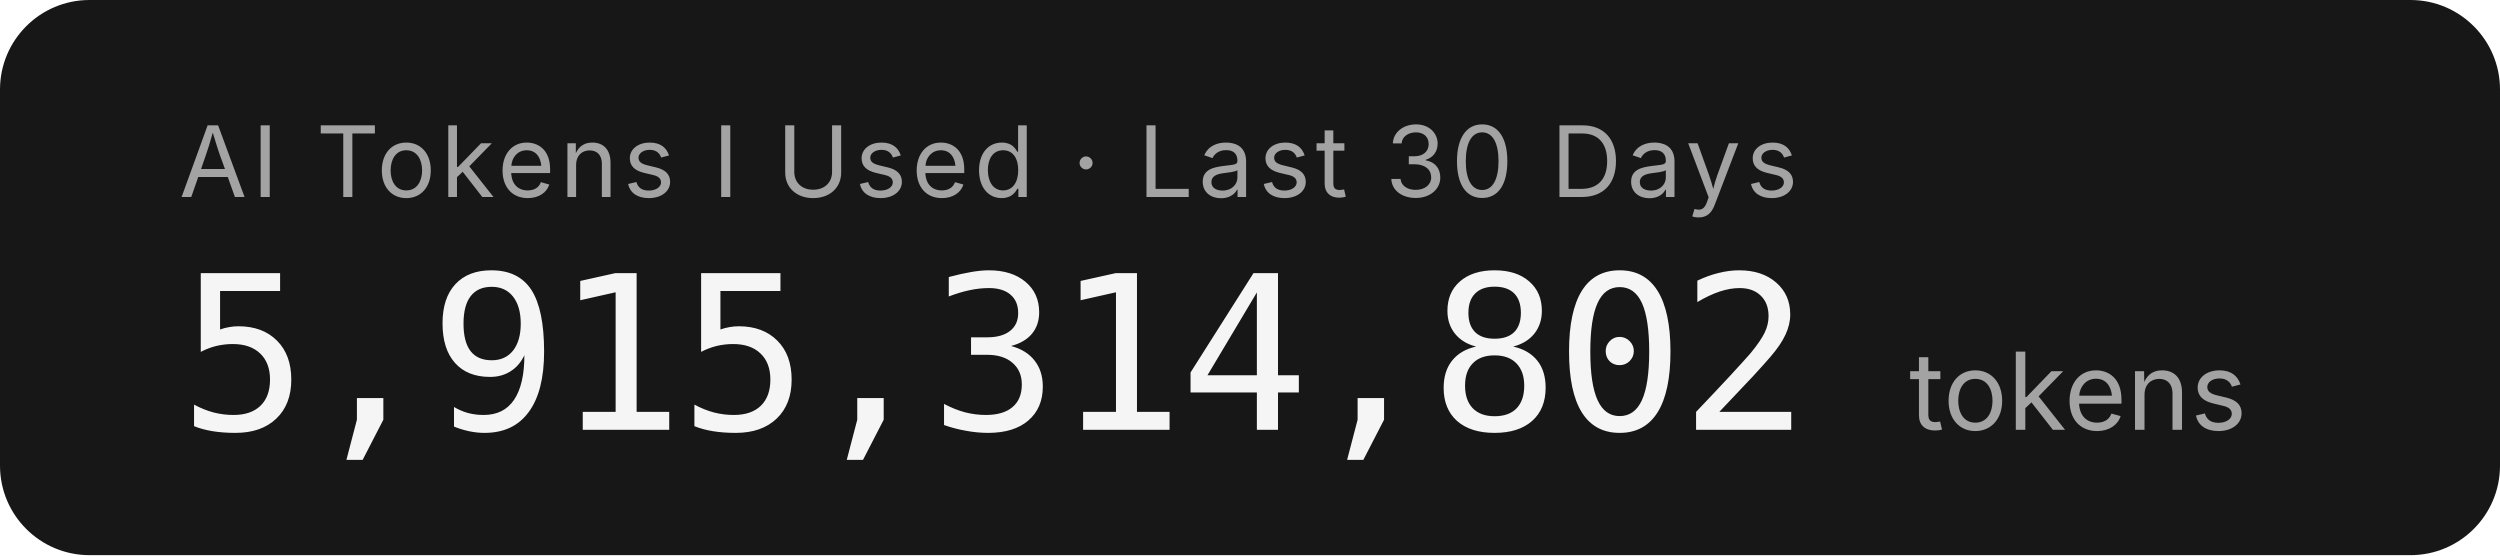
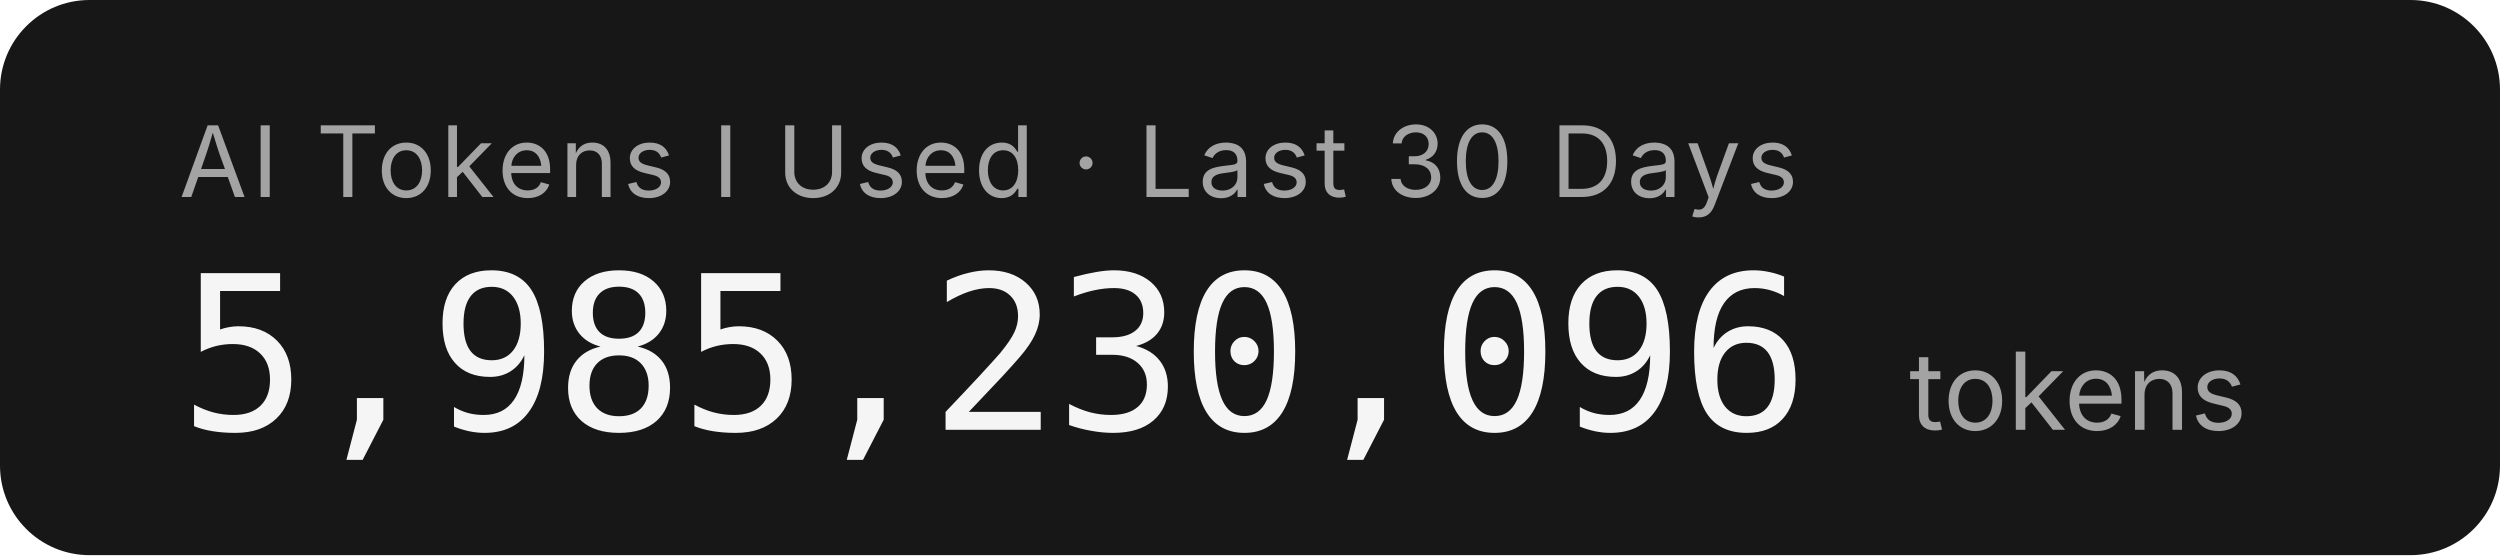
- <svg xmlns="http://www.w3.org/2000/svg" width="279.2" height="62" role="img" aria-label="AI Tokens I Used · Last 30 Days: 5,915,314,802 tokens">
+ <svg xmlns="http://www.w3.org/2000/svg" width="279.2" height="62" role="img" aria-label="AI Tokens I Used · Last 30 Days: 5,985,230,096 tokens">
  <rect width="279.2" height="62" rx="10" fill="#171717" />
  <g font-family="'Inter','SF Pro Display',-apple-system,'Segoe UI',sans-serif">
    <text x="20" y="22" fill="#a3a3a3" font-size="11" letter-spacing="0.05em">AI Tokens I Used · Last 30 Days</text>
-     <text x="20" y="48" fill="#f5f5f5" font-size="24" font-weight="300" font-family="'SF Mono','Cascadia Code','Consolas',monospace" letter-spacing="-0.02em">5,915,314,802</text>
+     <text x="20" y="48" fill="#f5f5f5" font-size="24" font-weight="300" font-family="'SF Mono','Cascadia Code','Consolas',monospace" letter-spacing="-0.02em">5,985,230,096</text>
    <text x="213.2" y="48" fill="#a3a3a3" font-size="12">tokens</text>
  </g>
</svg>
